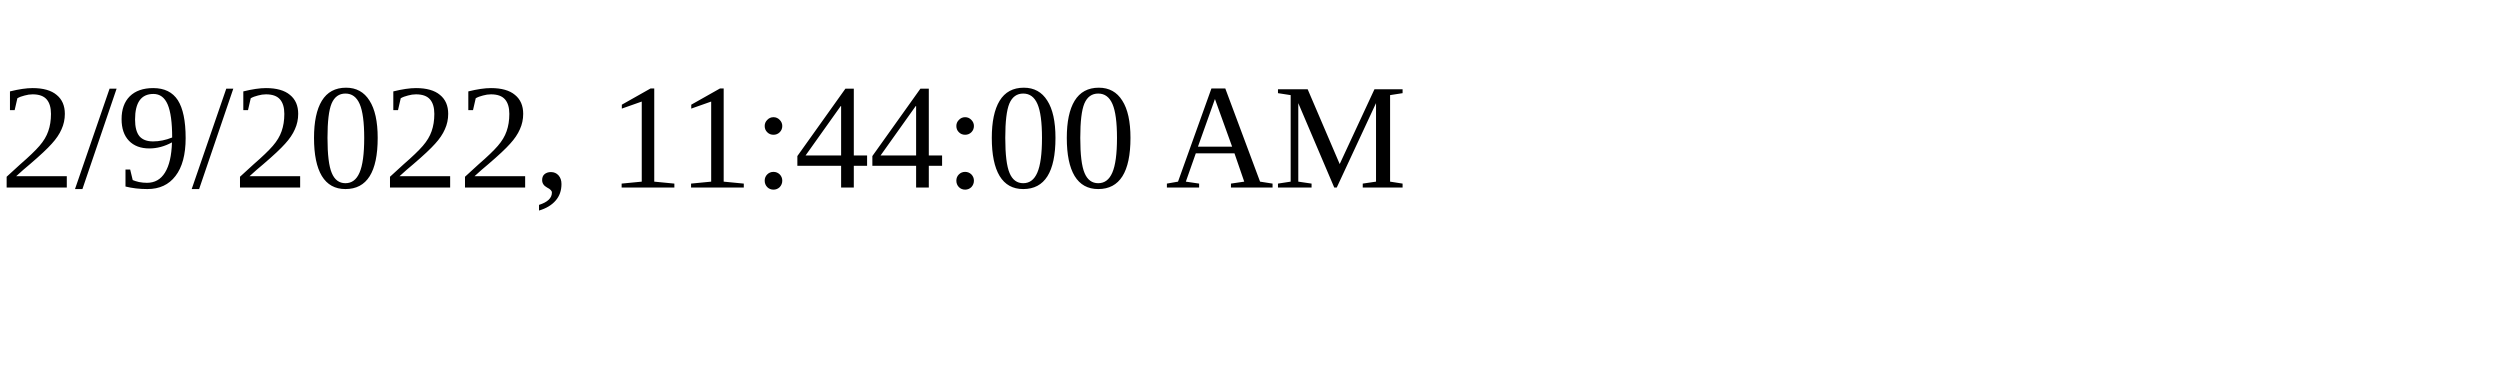
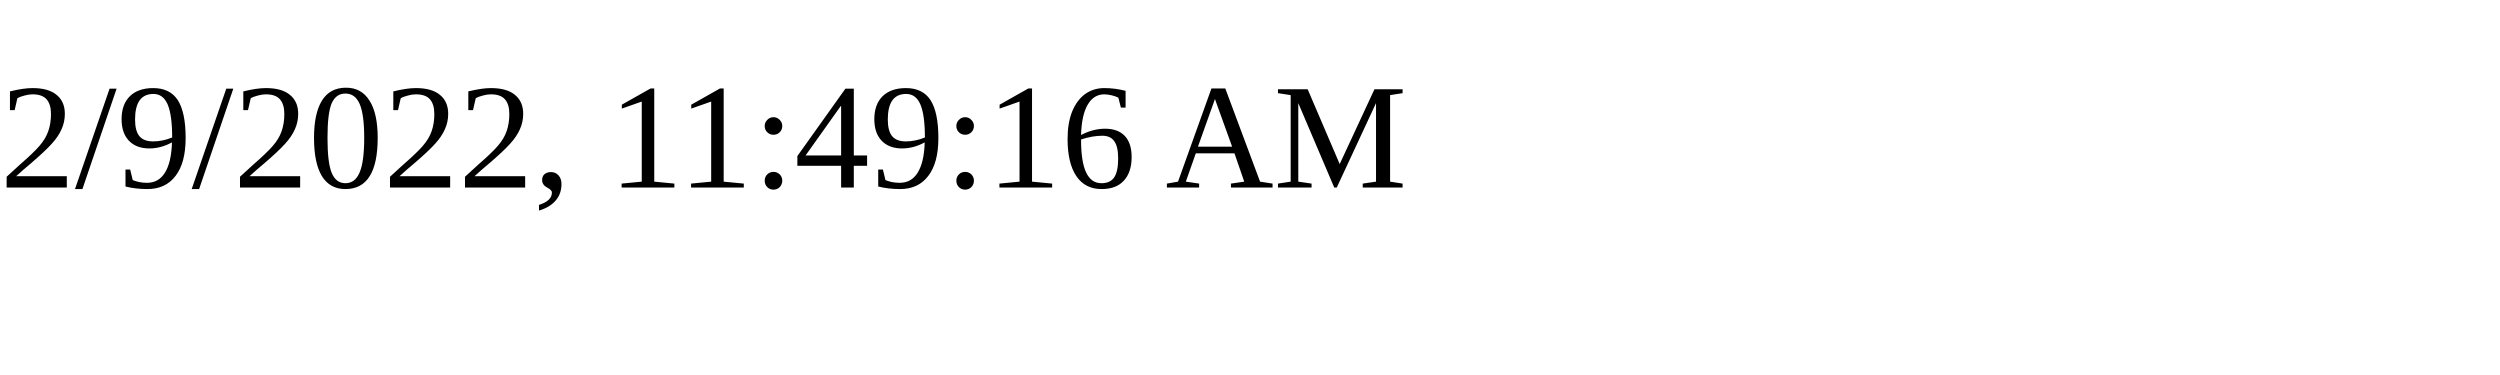
<svg xmlns="http://www.w3.org/2000/svg" height="30" width="200">
-   <text x="0" y="15">2/9/2022, 11:44:00 AM</text>
+   <text x="0" y="15">2/9/2022, 11:49:16 AM</text>
</svg>
